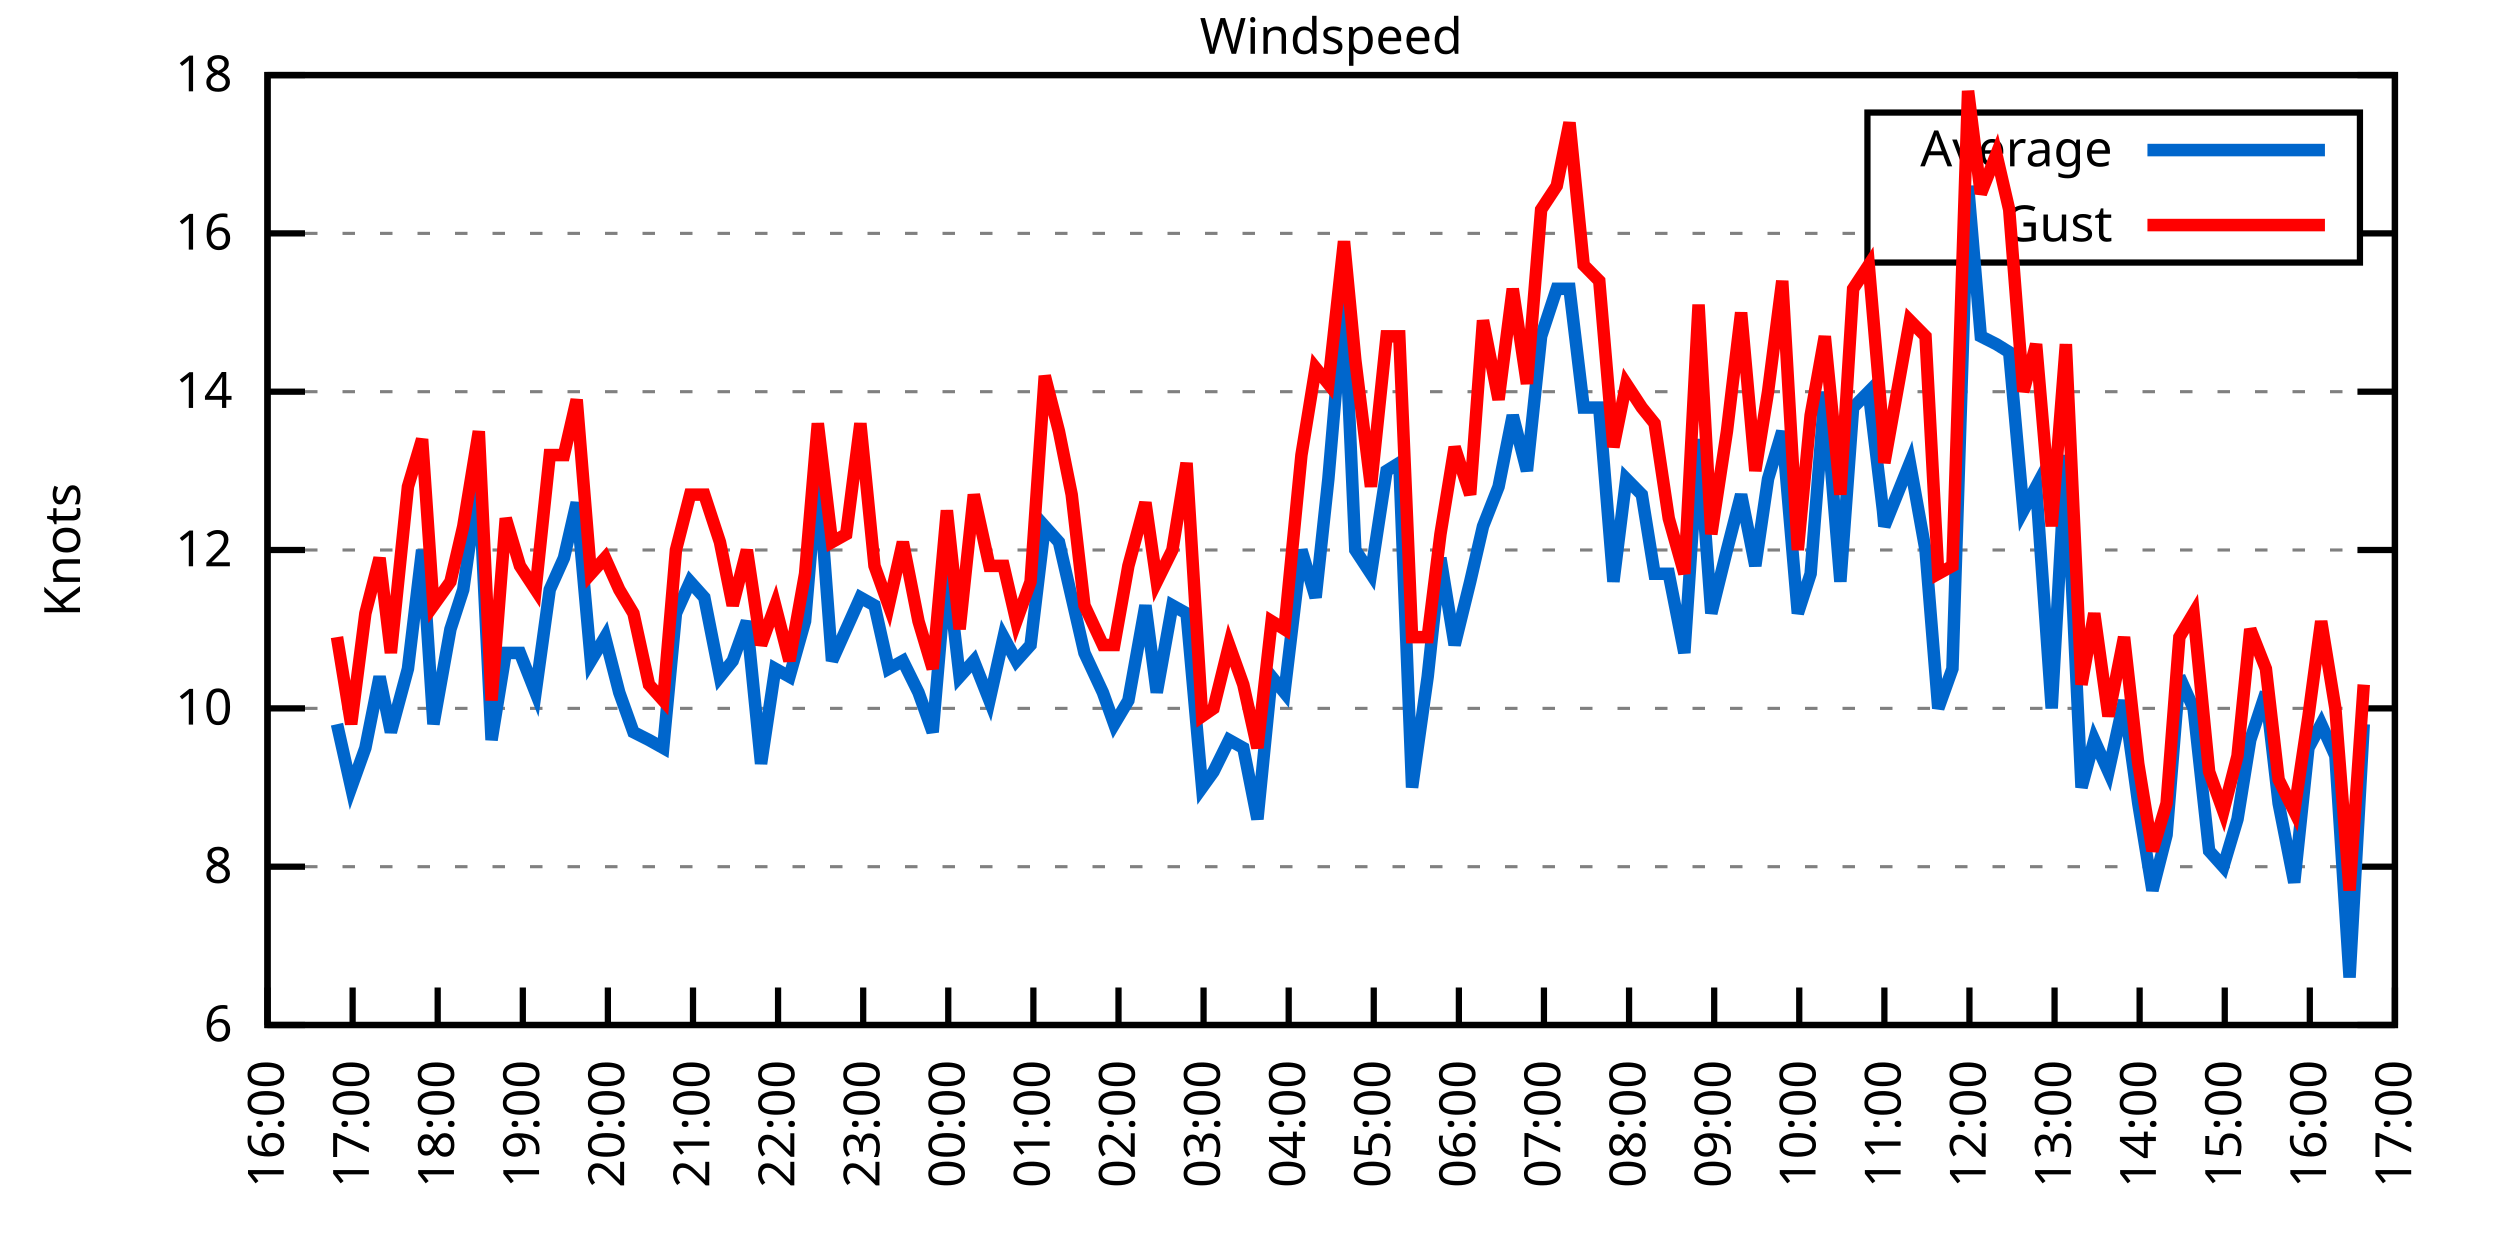
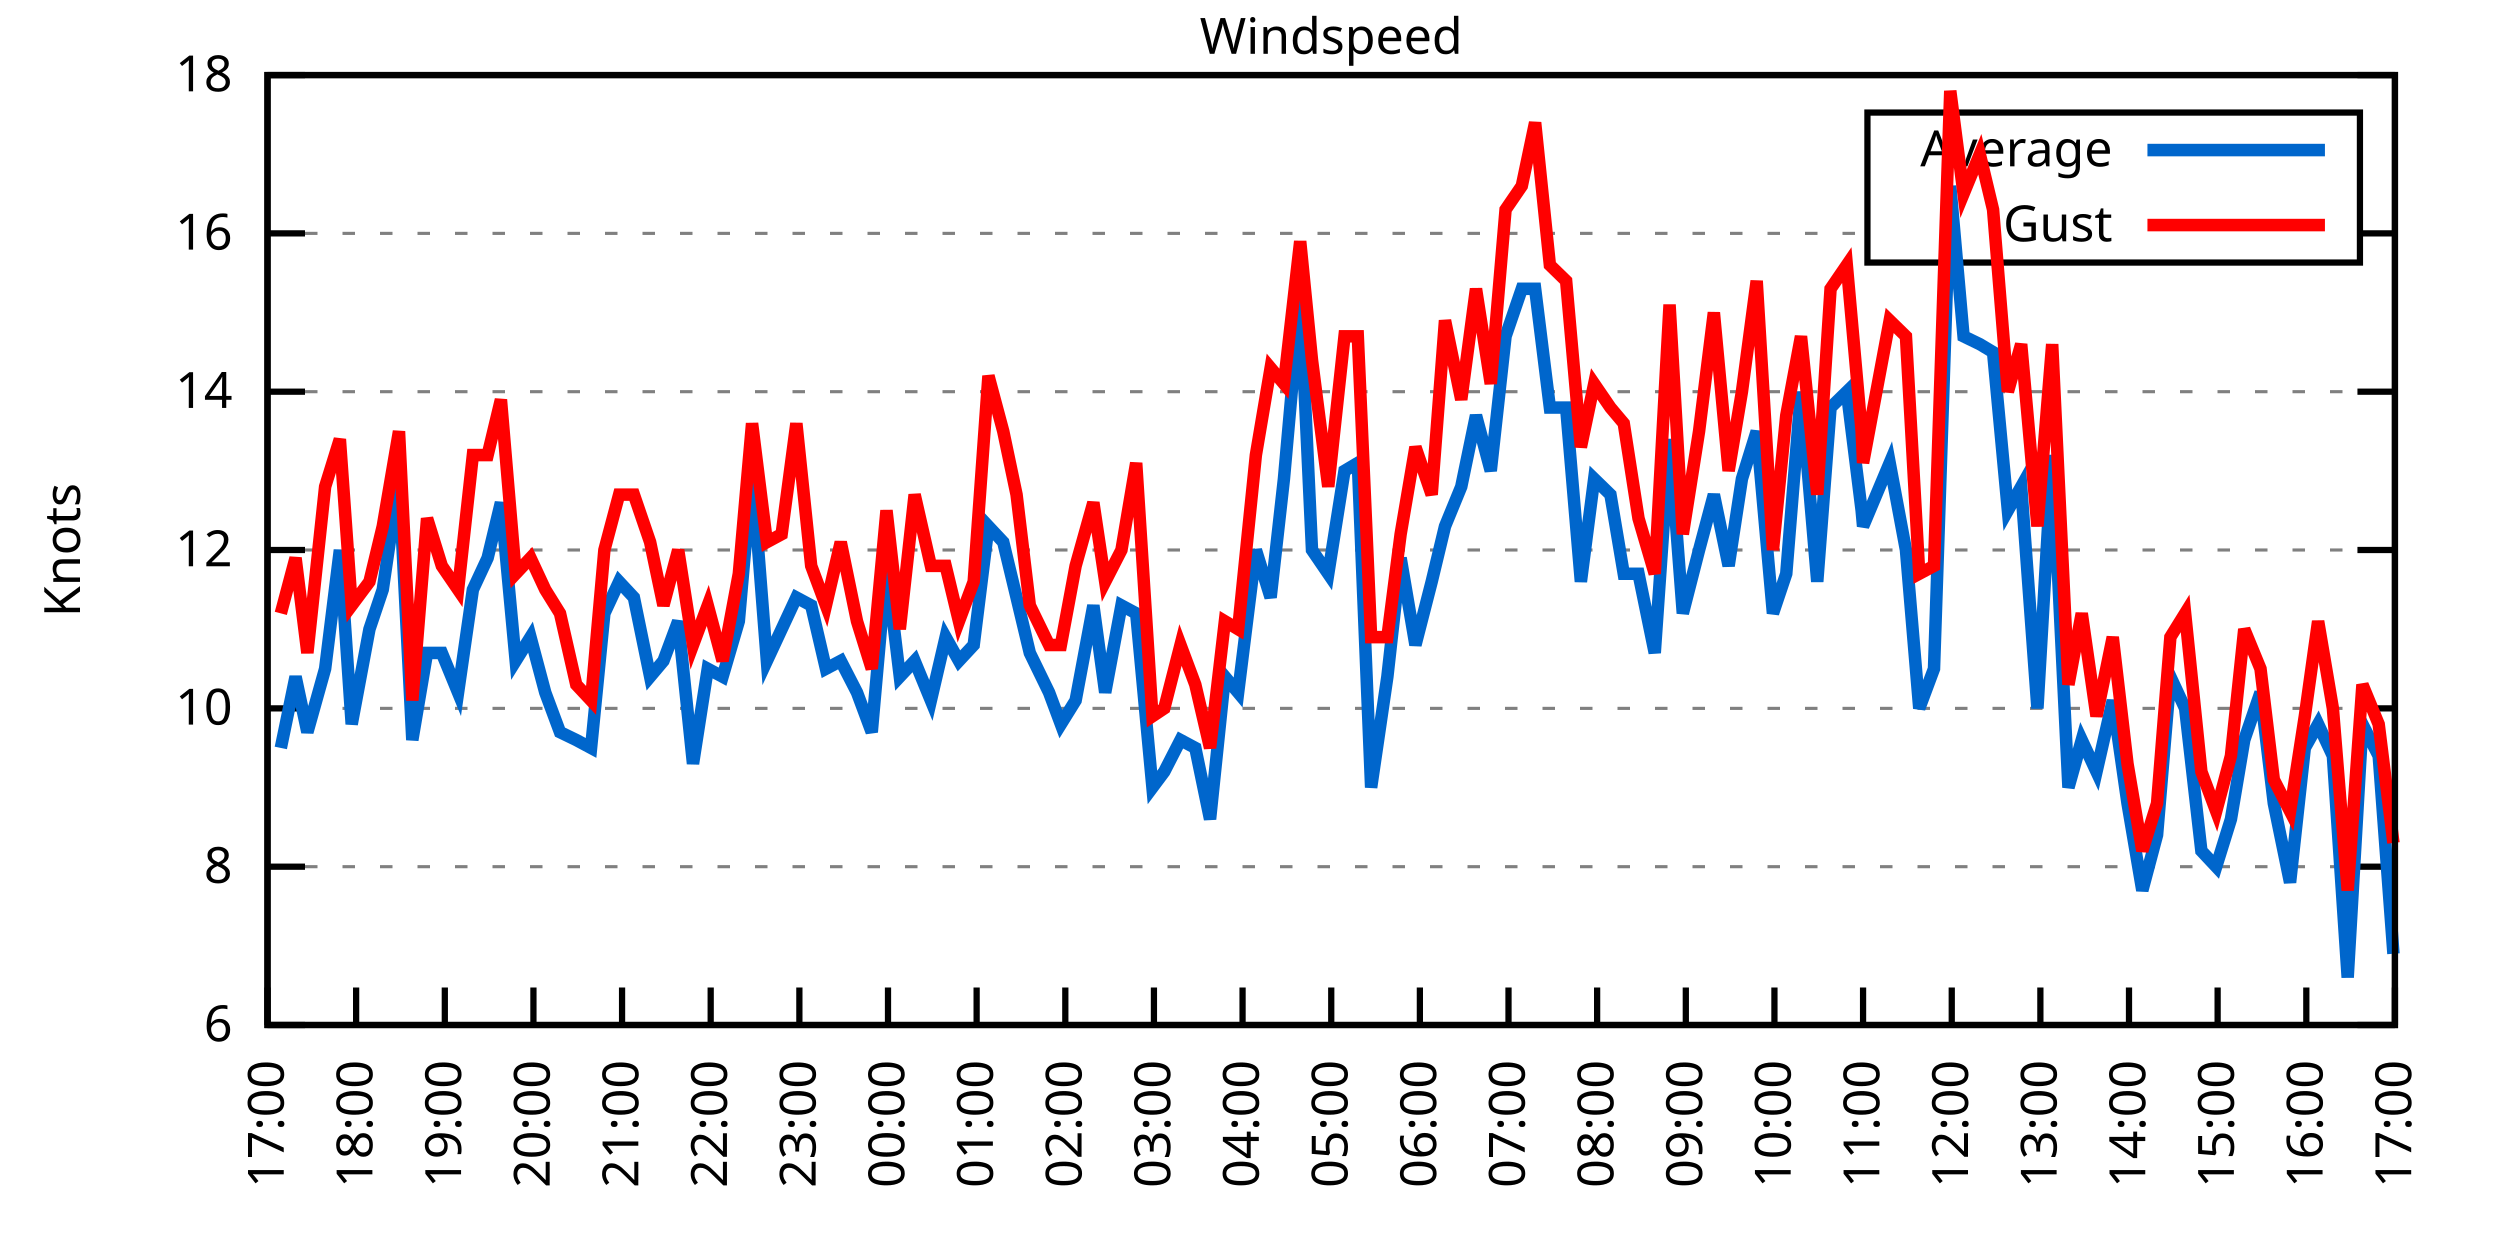
<svg xmlns="http://www.w3.org/2000/svg" xmlns:xlink="http://www.w3.org/1999/xlink" width="400" height="200" viewBox="0 0 400 200">
  <g id="gnuplot_canvas">
    <rect x="0" y="0" width="400" height="200" fill="none" />
    <defs>
      <circle id="gpDot" r="0.5" stroke-width="0.5" stroke="currentColor" />
      <path id="gpPt0" stroke-width="0.333" stroke="currentColor" d="M-1,0 h2 M0,-1 v2" />
      <path id="gpPt1" stroke-width="0.333" stroke="currentColor" d="M-1,-1 L1,1 M1,-1 L-1,1" />
      <path id="gpPt2" stroke-width="0.333" stroke="currentColor" d="M-1,0 L1,0 M0,-1 L0,1 M-1,-1 L1,1 M-1,1 L1,-1" />
      <rect id="gpPt3" stroke-width="0.333" stroke="currentColor" x="-1" y="-1" width="2" height="2" />
      <rect id="gpPt4" stroke-width="0.333" stroke="currentColor" fill="currentColor" x="-1" y="-1" width="2" height="2" />
      <circle id="gpPt5" stroke-width="0.333" stroke="currentColor" cx="0" cy="0" r="1" />
      <use xlink:href="#gpPt5" id="gpPt6" fill="currentColor" stroke="none" />
      <path id="gpPt7" stroke-width="0.333" stroke="currentColor" d="M0,-1.33 L-1.33,0.67 L1.33,0.67 z" />
      <use xlink:href="#gpPt7" id="gpPt8" fill="currentColor" stroke="none" />
      <use xlink:href="#gpPt7" id="gpPt9" stroke="currentColor" transform="rotate(180)" />
      <use xlink:href="#gpPt9" id="gpPt10" fill="currentColor" stroke="none" />
      <use xlink:href="#gpPt3" id="gpPt11" stroke="currentColor" transform="rotate(45)" />
      <use xlink:href="#gpPt11" id="gpPt12" fill="currentColor" stroke="none" />
      <path id="gpPt13" stroke-width="0.333" stroke="currentColor" d="M0,1.330 L1.265,0.411 L0.782,-1.067 L-0.782,-1.076 L-1.265,0.411 z" />
      <use xlink:href="#gpPt13" id="gpPt14" fill="currentColor" stroke="none" />
      <filter id="textbox" filterUnits="objectBoundingBox" x="0" y="0" height="1" width="1">
        <feFlood flood-color="white" flood-opacity="1" result="bgnd" />
        <feComposite in="SourceGraphic" in2="bgnd" operator="atop" />
      </filter>
      <filter id="greybox" filterUnits="objectBoundingBox" x="0" y="0" height="1" width="1">
        <feFlood flood-color="lightgrey" flood-opacity="1" result="grey" />
        <feComposite in="SourceGraphic" in2="grey" operator="atop" />
      </filter>
    </defs>
    <g fill="none" color="white" stroke="currentColor" stroke-width="1.00" stroke-linecap="butt" stroke-linejoin="miter">
</g>
    <g fill="none" color="black" stroke="currentColor" stroke-width="1.00" stroke-linecap="butt" stroke-linejoin="miter">
      <g stroke="none" shape-rendering="crispEdges">
        <polygon fill="rgb(255, 255, 255)" points="42.80,164.00 383.18,164.00 383.18,12.02 42.80,12.02 " />
      </g>
    </g>
    <g fill="none" color="black" stroke="currentColor" stroke-width="1.00" stroke-linecap="butt" stroke-linejoin="miter">
</g>
    <g fill="none" color="black" stroke="black" stroke-width="0.50" stroke-linecap="butt" stroke-linejoin="miter">
</g>
    <g fill="none" color="gray" stroke="currentColor" stroke-width="0.50" stroke-linecap="butt" stroke-linejoin="miter">
      <path stroke="gray" stroke-dasharray="2,4" class="gridline" d="M42.80,164.00 L383.19,164.00  " />
    </g>
    <g fill="none" color="gray" stroke="gray" stroke-width="1.00" stroke-linecap="butt" stroke-linejoin="miter">
</g>
    <g fill="none" color="black" stroke="currentColor" stroke-width="1.00" stroke-linecap="butt" stroke-linejoin="miter">
      <path stroke="black" d="M42.80,164.00 L48.80,164.00 M383.19,164.00 L377.19,164.00  " />
      <g transform="translate(37.20,166.60)" stroke="none" fill="black" font-family="Sans" font-size="8.00" text-anchor="end">
        <text>
          <tspan font-family="Sans"> 6</tspan>
        </text>
      </g>
    </g>
    <g fill="none" color="black" stroke="currentColor" stroke-width="1.00" stroke-linecap="butt" stroke-linejoin="miter">
</g>
    <g fill="none" color="black" stroke="black" stroke-width="0.50" stroke-linecap="butt" stroke-linejoin="miter">
</g>
    <g fill="none" color="gray" stroke="currentColor" stroke-width="0.50" stroke-linecap="butt" stroke-linejoin="miter">
      <path stroke="gray" stroke-dasharray="2,4" class="gridline" d="M42.80,138.67 L383.19,138.67  " />
    </g>
    <g fill="none" color="gray" stroke="gray" stroke-width="1.00" stroke-linecap="butt" stroke-linejoin="miter">
</g>
    <g fill="none" color="black" stroke="currentColor" stroke-width="1.00" stroke-linecap="butt" stroke-linejoin="miter">
      <path stroke="black" d="M42.80,138.67 L48.80,138.67 M383.19,138.67 L377.19,138.67  " />
      <g transform="translate(37.20,141.27)" stroke="none" fill="black" font-family="Sans" font-size="8.00" text-anchor="end">
        <text>
          <tspan font-family="Sans"> 8</tspan>
        </text>
      </g>
    </g>
    <g fill="none" color="black" stroke="currentColor" stroke-width="1.00" stroke-linecap="butt" stroke-linejoin="miter">
</g>
    <g fill="none" color="black" stroke="black" stroke-width="0.50" stroke-linecap="butt" stroke-linejoin="miter">
</g>
    <g fill="none" color="gray" stroke="currentColor" stroke-width="0.50" stroke-linecap="butt" stroke-linejoin="miter">
      <path stroke="gray" stroke-dasharray="2,4" class="gridline" d="M42.80,113.34 L383.19,113.34  " />
    </g>
    <g fill="none" color="gray" stroke="gray" stroke-width="1.00" stroke-linecap="butt" stroke-linejoin="miter">
</g>
    <g fill="none" color="black" stroke="currentColor" stroke-width="1.00" stroke-linecap="butt" stroke-linejoin="miter">
      <path stroke="black" d="M42.80,113.34 L48.80,113.34 M383.19,113.34 L377.19,113.34  " />
      <g transform="translate(37.20,115.94)" stroke="none" fill="black" font-family="Sans" font-size="8.00" text-anchor="end">
        <text>
          <tspan font-family="Sans"> 10</tspan>
        </text>
      </g>
    </g>
    <g fill="none" color="black" stroke="currentColor" stroke-width="1.00" stroke-linecap="butt" stroke-linejoin="miter">
</g>
    <g fill="none" color="black" stroke="black" stroke-width="0.50" stroke-linecap="butt" stroke-linejoin="miter">
</g>
    <g fill="none" color="gray" stroke="currentColor" stroke-width="0.50" stroke-linecap="butt" stroke-linejoin="miter">
      <path stroke="gray" stroke-dasharray="2,4" class="gridline" d="M42.80,88.00 L383.19,88.00  " />
    </g>
    <g fill="none" color="gray" stroke="gray" stroke-width="1.00" stroke-linecap="butt" stroke-linejoin="miter">
</g>
    <g fill="none" color="black" stroke="currentColor" stroke-width="1.00" stroke-linecap="butt" stroke-linejoin="miter">
      <path stroke="black" d="M42.80,88.00 L48.80,88.00 M383.19,88.00 L377.19,88.00  " />
      <g transform="translate(37.20,90.60)" stroke="none" fill="black" font-family="Sans" font-size="8.00" text-anchor="end">
        <text>
          <tspan font-family="Sans"> 12</tspan>
        </text>
      </g>
    </g>
    <g fill="none" color="black" stroke="currentColor" stroke-width="1.00" stroke-linecap="butt" stroke-linejoin="miter">
</g>
    <g fill="none" color="black" stroke="black" stroke-width="0.50" stroke-linecap="butt" stroke-linejoin="miter">
</g>
    <g fill="none" color="gray" stroke="currentColor" stroke-width="0.50" stroke-linecap="butt" stroke-linejoin="miter">
      <path stroke="gray" stroke-dasharray="2,4" class="gridline" d="M42.80,62.67 L383.19,62.67  " />
    </g>
    <g fill="none" color="gray" stroke="gray" stroke-width="1.00" stroke-linecap="butt" stroke-linejoin="miter">
</g>
    <g fill="none" color="black" stroke="currentColor" stroke-width="1.00" stroke-linecap="butt" stroke-linejoin="miter">
      <path stroke="black" d="M42.80,62.67 L48.80,62.67 M383.19,62.67 L377.19,62.67  " />
      <g transform="translate(37.20,65.27)" stroke="none" fill="black" font-family="Sans" font-size="8.00" text-anchor="end">
        <text>
          <tspan font-family="Sans"> 14</tspan>
        </text>
      </g>
    </g>
    <g fill="none" color="black" stroke="currentColor" stroke-width="1.00" stroke-linecap="butt" stroke-linejoin="miter">
</g>
    <g fill="none" color="black" stroke="black" stroke-width="0.50" stroke-linecap="butt" stroke-linejoin="miter">
</g>
    <g fill="none" color="gray" stroke="currentColor" stroke-width="0.50" stroke-linecap="butt" stroke-linejoin="miter">
      <path stroke="gray" stroke-dasharray="2,4" class="gridline" d="M42.80,37.34 L298.79,37.34 M377.59,37.34 L383.19,37.34  " />
    </g>
    <g fill="none" color="gray" stroke="gray" stroke-width="1.00" stroke-linecap="butt" stroke-linejoin="miter">
</g>
    <g fill="none" color="black" stroke="currentColor" stroke-width="1.00" stroke-linecap="butt" stroke-linejoin="miter">
      <path stroke="black" d="M42.80,37.34 L48.80,37.34 M383.19,37.34 L377.19,37.34  " />
      <g transform="translate(37.20,39.94)" stroke="none" fill="black" font-family="Sans" font-size="8.00" text-anchor="end">
        <text>
          <tspan font-family="Sans"> 16</tspan>
        </text>
      </g>
    </g>
    <g fill="none" color="black" stroke="currentColor" stroke-width="1.00" stroke-linecap="butt" stroke-linejoin="miter">
</g>
    <g fill="none" color="black" stroke="black" stroke-width="0.50" stroke-linecap="butt" stroke-linejoin="miter">
</g>
    <g fill="none" color="gray" stroke="currentColor" stroke-width="0.50" stroke-linecap="butt" stroke-linejoin="miter">
      <path stroke="gray" stroke-dasharray="2,4" class="gridline" d="M42.80,12.01 L383.19,12.01  " />
    </g>
    <g fill="none" color="gray" stroke="gray" stroke-width="1.00" stroke-linecap="butt" stroke-linejoin="miter">
</g>
    <g fill="none" color="black" stroke="currentColor" stroke-width="1.00" stroke-linecap="butt" stroke-linejoin="miter">
      <path stroke="black" d="M42.80,12.01 L48.80,12.01 M383.19,12.01 L377.19,12.01  " />
      <g transform="translate(37.20,14.61)" stroke="none" fill="black" font-family="Sans" font-size="8.00" text-anchor="end">
        <text>
          <tspan font-family="Sans"> 18</tspan>
        </text>
      </g>
    </g>
    <g fill="none" color="black" stroke="currentColor" stroke-width="1.00" stroke-linecap="butt" stroke-linejoin="miter">
      <path stroke="black" d="M42.80,164.00 L42.80,158.00  " />
      <g transform="translate(45.40,169.60) rotate(270.00)" stroke="none" fill="black" font-family="Sans" font-size="8.00" text-anchor="end">
        <text>
-           <tspan font-family="Sans">16:00</tspan>
-         </text>
-       </g>
-     </g>
-     <g fill="none" color="black" stroke="currentColor" stroke-width="1.00" stroke-linecap="butt" stroke-linejoin="miter">
-       <path stroke="black" d="M56.42,164.00 L56.42,158.00  " />
-       <g transform="translate(59.02,169.60) rotate(270.00)" stroke="none" fill="black" font-family="Sans" font-size="8.00" text-anchor="end">
-         <text>
          <tspan font-family="Sans">17:00</tspan>
        </text>
      </g>
    </g>
    <g fill="none" color="black" stroke="currentColor" stroke-width="1.00" stroke-linecap="butt" stroke-linejoin="miter">
-       <path stroke="black" d="M70.03,164.00 L70.03,158.00  " />
-       <g transform="translate(72.63,169.60) rotate(270.00)" stroke="none" fill="black" font-family="Sans" font-size="8.00" text-anchor="end">
+       <path stroke="black" d="M56.98,164.00 L56.98,158.00  " />
+       <g transform="translate(59.58,169.60) rotate(270.00)" stroke="none" fill="black" font-family="Sans" font-size="8.00" text-anchor="end">
        <text>
          <tspan font-family="Sans">18:00</tspan>
        </text>
      </g>
    </g>
    <g fill="none" color="black" stroke="currentColor" stroke-width="1.00" stroke-linecap="butt" stroke-linejoin="miter">
-       <path stroke="black" d="M83.65,164.00 L83.65,158.00  " />
-       <g transform="translate(86.25,169.60) rotate(270.00)" stroke="none" fill="black" font-family="Sans" font-size="8.00" text-anchor="end">
+       <path stroke="black" d="M71.17,164.00 L71.17,158.00  " />
+       <g transform="translate(73.77,169.60) rotate(270.00)" stroke="none" fill="black" font-family="Sans" font-size="8.00" text-anchor="end">
        <text>
          <tspan font-family="Sans">19:00</tspan>
        </text>
      </g>
    </g>
    <g fill="none" color="black" stroke="currentColor" stroke-width="1.00" stroke-linecap="butt" stroke-linejoin="miter">
-       <path stroke="black" d="M97.26,164.00 L97.26,158.00  " />
-       <g transform="translate(99.86,169.60) rotate(270.00)" stroke="none" fill="black" font-family="Sans" font-size="8.00" text-anchor="end">
+       <path stroke="black" d="M85.35,164.00 L85.35,158.00  " />
+       <g transform="translate(87.95,169.60) rotate(270.00)" stroke="none" fill="black" font-family="Sans" font-size="8.00" text-anchor="end">
        <text>
          <tspan font-family="Sans">20:00</tspan>
        </text>
      </g>
    </g>
    <g fill="none" color="black" stroke="currentColor" stroke-width="1.00" stroke-linecap="butt" stroke-linejoin="miter">
-       <path stroke="black" d="M110.88,164.00 L110.88,158.00  " />
-       <g transform="translate(113.48,169.60) rotate(270.00)" stroke="none" fill="black" font-family="Sans" font-size="8.00" text-anchor="end">
+       <path stroke="black" d="M99.53,164.00 L99.53,158.00  " />
+       <g transform="translate(102.13,169.60) rotate(270.00)" stroke="none" fill="black" font-family="Sans" font-size="8.00" text-anchor="end">
        <text>
          <tspan font-family="Sans">21:00</tspan>
        </text>
      </g>
    </g>
    <g fill="none" color="black" stroke="currentColor" stroke-width="1.00" stroke-linecap="butt" stroke-linejoin="miter">
-       <path stroke="black" d="M124.49,164.00 L124.49,158.00  " />
-       <g transform="translate(127.09,169.60) rotate(270.00)" stroke="none" fill="black" font-family="Sans" font-size="8.00" text-anchor="end">
+       <path stroke="black" d="M113.71,164.00 L113.71,158.00  " />
+       <g transform="translate(116.31,169.60) rotate(270.00)" stroke="none" fill="black" font-family="Sans" font-size="8.00" text-anchor="end">
        <text>
          <tspan font-family="Sans">22:00</tspan>
        </text>
      </g>
    </g>
    <g fill="none" color="black" stroke="currentColor" stroke-width="1.00" stroke-linecap="butt" stroke-linejoin="miter">
-       <path stroke="black" d="M138.11,164.00 L138.11,158.00  " />
-       <g transform="translate(140.71,169.60) rotate(270.00)" stroke="none" fill="black" font-family="Sans" font-size="8.00" text-anchor="end">
+       <path stroke="black" d="M127.90,164.00 L127.90,158.00  " />
+       <g transform="translate(130.50,169.60) rotate(270.00)" stroke="none" fill="black" font-family="Sans" font-size="8.00" text-anchor="end">
        <text>
          <tspan font-family="Sans">23:00</tspan>
        </text>
      </g>
    </g>
    <g fill="none" color="black" stroke="currentColor" stroke-width="1.00" stroke-linecap="butt" stroke-linejoin="miter">
-       <path stroke="black" d="M151.72,164.00 L151.72,158.00  " />
-       <g transform="translate(154.32,169.60) rotate(270.00)" stroke="none" fill="black" font-family="Sans" font-size="8.00" text-anchor="end">
+       <path stroke="black" d="M142.08,164.00 L142.08,158.00  " />
+       <g transform="translate(144.68,169.60) rotate(270.00)" stroke="none" fill="black" font-family="Sans" font-size="8.00" text-anchor="end">
        <text>
          <tspan font-family="Sans">00:00</tspan>
        </text>
      </g>
    </g>
    <g fill="none" color="black" stroke="currentColor" stroke-width="1.00" stroke-linecap="butt" stroke-linejoin="miter">
-       <path stroke="black" d="M165.34,164.00 L165.34,158.00  " />
-       <g transform="translate(167.94,169.60) rotate(270.00)" stroke="none" fill="black" font-family="Sans" font-size="8.00" text-anchor="end">
+       <path stroke="black" d="M156.26,164.00 L156.26,158.00  " />
+       <g transform="translate(158.86,169.60) rotate(270.00)" stroke="none" fill="black" font-family="Sans" font-size="8.00" text-anchor="end">
        <text>
          <tspan font-family="Sans">01:00</tspan>
        </text>
      </g>
    </g>
    <g fill="none" color="black" stroke="currentColor" stroke-width="1.00" stroke-linecap="butt" stroke-linejoin="miter">
-       <path stroke="black" d="M178.96,164.00 L178.96,158.00  " />
-       <g transform="translate(181.56,169.60) rotate(270.00)" stroke="none" fill="black" font-family="Sans" font-size="8.00" text-anchor="end">
+       <path stroke="black" d="M170.45,164.00 L170.45,158.00  " />
+       <g transform="translate(173.05,169.60) rotate(270.00)" stroke="none" fill="black" font-family="Sans" font-size="8.00" text-anchor="end">
        <text>
          <tspan font-family="Sans">02:00</tspan>
        </text>
      </g>
    </g>
    <g fill="none" color="black" stroke="currentColor" stroke-width="1.00" stroke-linecap="butt" stroke-linejoin="miter">
-       <path stroke="black" d="M192.57,164.00 L192.57,158.00  " />
-       <g transform="translate(195.17,169.60) rotate(270.00)" stroke="none" fill="black" font-family="Sans" font-size="8.00" text-anchor="end">
+       <path stroke="black" d="M184.63,164.00 L184.63,158.00  " />
+       <g transform="translate(187.23,169.60) rotate(270.00)" stroke="none" fill="black" font-family="Sans" font-size="8.00" text-anchor="end">
        <text>
          <tspan font-family="Sans">03:00</tspan>
        </text>
      </g>
    </g>
    <g fill="none" color="black" stroke="currentColor" stroke-width="1.00" stroke-linecap="butt" stroke-linejoin="miter">
-       <path stroke="black" d="M206.19,164.00 L206.19,158.00  " />
-       <g transform="translate(208.79,169.60) rotate(270.00)" stroke="none" fill="black" font-family="Sans" font-size="8.00" text-anchor="end">
+       <path stroke="black" d="M198.81,164.00 L198.81,158.00  " />
+       <g transform="translate(201.41,169.60) rotate(270.00)" stroke="none" fill="black" font-family="Sans" font-size="8.00" text-anchor="end">
        <text>
          <tspan font-family="Sans">04:00</tspan>
        </text>
      </g>
    </g>
    <g fill="none" color="black" stroke="currentColor" stroke-width="1.00" stroke-linecap="butt" stroke-linejoin="miter">
-       <path stroke="black" d="M219.80,164.00 L219.80,158.00  " />
-       <g transform="translate(222.40,169.60) rotate(270.00)" stroke="none" fill="black" font-family="Sans" font-size="8.00" text-anchor="end">
+       <path stroke="black" d="M213.00,164.00 L213.00,158.00  " />
+       <g transform="translate(215.60,169.60) rotate(270.00)" stroke="none" fill="black" font-family="Sans" font-size="8.00" text-anchor="end">
        <text>
          <tspan font-family="Sans">05:00</tspan>
        </text>
      </g>
    </g>
    <g fill="none" color="black" stroke="currentColor" stroke-width="1.00" stroke-linecap="butt" stroke-linejoin="miter">
-       <path stroke="black" d="M233.42,164.00 L233.42,158.00  " />
-       <g transform="translate(236.02,169.60) rotate(270.00)" stroke="none" fill="black" font-family="Sans" font-size="8.00" text-anchor="end">
+       <path stroke="black" d="M227.18,164.00 L227.18,158.00  " />
+       <g transform="translate(229.78,169.60) rotate(270.00)" stroke="none" fill="black" font-family="Sans" font-size="8.00" text-anchor="end">
        <text>
          <tspan font-family="Sans">06:00</tspan>
        </text>
      </g>
    </g>
    <g fill="none" color="black" stroke="currentColor" stroke-width="1.00" stroke-linecap="butt" stroke-linejoin="miter">
-       <path stroke="black" d="M247.03,164.00 L247.03,158.00  " />
-       <g transform="translate(249.63,169.60) rotate(270.00)" stroke="none" fill="black" font-family="Sans" font-size="8.00" text-anchor="end">
+       <path stroke="black" d="M241.36,164.00 L241.36,158.00  " />
+       <g transform="translate(243.96,169.60) rotate(270.00)" stroke="none" fill="black" font-family="Sans" font-size="8.00" text-anchor="end">
        <text>
          <tspan font-family="Sans">07:00</tspan>
        </text>
      </g>
    </g>
    <g fill="none" color="black" stroke="currentColor" stroke-width="1.00" stroke-linecap="butt" stroke-linejoin="miter">
-       <path stroke="black" d="M260.65,164.00 L260.65,158.00  " />
-       <g transform="translate(263.25,169.60) rotate(270.00)" stroke="none" fill="black" font-family="Sans" font-size="8.00" text-anchor="end">
+       <path stroke="black" d="M255.54,164.00 L255.54,158.00  " />
+       <g transform="translate(258.14,169.60) rotate(270.00)" stroke="none" fill="black" font-family="Sans" font-size="8.00" text-anchor="end">
        <text>
          <tspan font-family="Sans">08:00</tspan>
        </text>
      </g>
    </g>
    <g fill="none" color="black" stroke="currentColor" stroke-width="1.00" stroke-linecap="butt" stroke-linejoin="miter">
-       <path stroke="black" d="M274.27,164.00 L274.27,158.00  " />
-       <g transform="translate(276.87,169.60) rotate(270.00)" stroke="none" fill="black" font-family="Sans" font-size="8.00" text-anchor="end">
+       <path stroke="black" d="M269.73,164.00 L269.73,158.00  " />
+       <g transform="translate(272.33,169.60) rotate(270.00)" stroke="none" fill="black" font-family="Sans" font-size="8.00" text-anchor="end">
        <text>
          <tspan font-family="Sans">09:00</tspan>
        </text>
      </g>
    </g>
    <g fill="none" color="black" stroke="currentColor" stroke-width="1.00" stroke-linecap="butt" stroke-linejoin="miter">
-       <path stroke="black" d="M287.88,164.00 L287.88,158.00  " />
-       <g transform="translate(290.48,169.60) rotate(270.00)" stroke="none" fill="black" font-family="Sans" font-size="8.00" text-anchor="end">
+       <path stroke="black" d="M283.91,164.00 L283.91,158.00  " />
+       <g transform="translate(286.51,169.60) rotate(270.00)" stroke="none" fill="black" font-family="Sans" font-size="8.00" text-anchor="end">
        <text>
          <tspan font-family="Sans">10:00</tspan>
        </text>
      </g>
    </g>
    <g fill="none" color="black" stroke="currentColor" stroke-width="1.00" stroke-linecap="butt" stroke-linejoin="miter">
-       <path stroke="black" d="M301.50,164.00 L301.50,158.00  " />
-       <g transform="translate(304.10,169.60) rotate(270.00)" stroke="none" fill="black" font-family="Sans" font-size="8.00" text-anchor="end">
+       <path stroke="black" d="M298.09,164.00 L298.09,158.00  " />
+       <g transform="translate(300.69,169.60) rotate(270.00)" stroke="none" fill="black" font-family="Sans" font-size="8.00" text-anchor="end">
        <text>
          <tspan font-family="Sans">11:00</tspan>
        </text>
      </g>
    </g>
    <g fill="none" color="black" stroke="currentColor" stroke-width="1.00" stroke-linecap="butt" stroke-linejoin="miter">
-       <path stroke="black" d="M315.11,164.00 L315.11,158.00  " />
-       <g transform="translate(317.71,169.60) rotate(270.00)" stroke="none" fill="black" font-family="Sans" font-size="8.00" text-anchor="end">
+       <path stroke="black" d="M312.28,164.00 L312.28,158.00  " />
+       <g transform="translate(314.88,169.60) rotate(270.00)" stroke="none" fill="black" font-family="Sans" font-size="8.00" text-anchor="end">
        <text>
          <tspan font-family="Sans">12:00</tspan>
        </text>
      </g>
    </g>
    <g fill="none" color="black" stroke="currentColor" stroke-width="1.00" stroke-linecap="butt" stroke-linejoin="miter">
-       <path stroke="black" d="M328.73,164.00 L328.73,158.00  " />
-       <g transform="translate(331.33,169.60) rotate(270.00)" stroke="none" fill="black" font-family="Sans" font-size="8.00" text-anchor="end">
+       <path stroke="black" d="M326.46,164.00 L326.46,158.00  " />
+       <g transform="translate(329.06,169.60) rotate(270.00)" stroke="none" fill="black" font-family="Sans" font-size="8.00" text-anchor="end">
        <text>
          <tspan font-family="Sans">13:00</tspan>
        </text>
      </g>
    </g>
    <g fill="none" color="black" stroke="currentColor" stroke-width="1.00" stroke-linecap="butt" stroke-linejoin="miter">
-       <path stroke="black" d="M342.34,164.00 L342.34,158.00  " />
-       <g transform="translate(344.94,169.60) rotate(270.00)" stroke="none" fill="black" font-family="Sans" font-size="8.00" text-anchor="end">
+       <path stroke="black" d="M340.64,164.00 L340.64,158.00  " />
+       <g transform="translate(343.24,169.60) rotate(270.00)" stroke="none" fill="black" font-family="Sans" font-size="8.00" text-anchor="end">
        <text>
          <tspan font-family="Sans">14:00</tspan>
        </text>
      </g>
    </g>
    <g fill="none" color="black" stroke="currentColor" stroke-width="1.00" stroke-linecap="butt" stroke-linejoin="miter">
-       <path stroke="black" d="M355.96,164.00 L355.96,158.00  " />
-       <g transform="translate(358.56,169.60) rotate(270.00)" stroke="none" fill="black" font-family="Sans" font-size="8.00" text-anchor="end">
+       <path stroke="black" d="M354.82,164.00 L354.82,158.00  " />
+       <g transform="translate(357.42,169.60) rotate(270.00)" stroke="none" fill="black" font-family="Sans" font-size="8.00" text-anchor="end">
        <text>
          <tspan font-family="Sans">15:00</tspan>
        </text>
      </g>
    </g>
    <g fill="none" color="black" stroke="currentColor" stroke-width="1.00" stroke-linecap="butt" stroke-linejoin="miter">
-       <path stroke="black" d="M369.57,164.00 L369.57,158.00  " />
-       <g transform="translate(372.17,169.60) rotate(270.00)" stroke="none" fill="black" font-family="Sans" font-size="8.00" text-anchor="end">
+       <path stroke="black" d="M369.01,164.00 L369.01,158.00  " />
+       <g transform="translate(371.61,169.60) rotate(270.00)" stroke="none" fill="black" font-family="Sans" font-size="8.00" text-anchor="end">
        <text>
          <tspan font-family="Sans">16:00</tspan>
        </text>
      </g>
    </g>
    <g fill="none" color="black" stroke="currentColor" stroke-width="1.00" stroke-linecap="butt" stroke-linejoin="miter">
      <path stroke="black" d="M383.19,164.00 L383.19,158.00  " />
      <g transform="translate(385.79,169.60) rotate(270.00)" stroke="none" fill="black" font-family="Sans" font-size="8.00" text-anchor="end">
        <text>
          <tspan font-family="Sans">17:00</tspan>
        </text>
      </g>
    </g>
    <g fill="none" color="black" stroke="currentColor" stroke-width="1.00" stroke-linecap="butt" stroke-linejoin="miter">
</g>
    <g fill="none" color="black" stroke="currentColor" stroke-width="1.00" stroke-linecap="butt" stroke-linejoin="miter">
      <path stroke="black" d="M42.80,12.01 L42.80,164.00 L383.19,164.00 L383.19,12.01 L42.80,12.01 Z  " />
    </g>
    <g fill="none" color="black" stroke="currentColor" stroke-width="1.00" stroke-linecap="butt" stroke-linejoin="miter">
</g>
    <g fill="none" color="black" stroke="currentColor" stroke-width="1.00" stroke-linecap="butt" stroke-linejoin="miter">
      <path stroke="black" d="M298.79,42.01 L298.79,18.01 L377.59,18.01 L377.59,42.01 L298.79,42.01 Z  " />
    </g>
    <g id="Windspeed_plot_1">
      <g fill="none" color="white" stroke="black" stroke-width="2.00" stroke-linecap="butt" stroke-linejoin="miter">
</g>
      <g fill="none" color="black" stroke="currentColor" stroke-width="2.00" stroke-linecap="butt" stroke-linejoin="miter">
        <g transform="translate(337.99,26.61)" stroke="none" fill="black" font-family="Sans" font-size="8.00" text-anchor="end">
          <text>
            <tspan font-family="Sans">Average</tspan>
          </text>
        </g>
      </g>
      <g fill="none" color="black" stroke="currentColor" stroke-width="2.00" stroke-linecap="butt" stroke-linejoin="miter">
-         <path stroke="rgb(  0, 102, 204)" d="M343.59,24.01 L371.99,24.01 M53.92,115.87 L56.19,126.00 L58.46,119.67 L60.73,108.27 L62.54,117.14 L65.27,107.00   L67.54,88.00 L69.35,115.87 L72.07,100.67 L74.12,94.34 L76.61,76.61 L78.65,118.40 L80.92,104.47 L83.19,104.47   L85.69,110.80 L87.96,94.34 L90.23,89.27 L92.27,80.41 L94.54,105.74 L96.81,101.94 L99.08,110.80 L101.35,117.14   L103.84,118.40 L106.11,119.67 L108.15,98.14 L110.42,93.07 L112.69,95.60 L115.19,108.27 L117.23,105.74 L119.50,99.40   L121.77,122.20 L124.04,107.00 L126.31,108.27 L128.81,99.40 L130.85,75.34 L133.12,105.74 L135.39,100.67 L137.66,95.60   L139.92,96.87 L142.19,107.00 L144.46,105.74 L146.96,110.80 L149.23,117.14 L151.50,90.54 L153.54,108.27 L155.81,105.74   L158.31,112.07 L160.57,101.94 L162.62,105.74 L164.89,103.20 L167.16,84.21 L169.43,86.74 L171.47,95.60 L173.51,104.47   L176.46,110.80 L178.28,115.87 L180.54,112.07 L183.27,96.87 L185.08,110.80 L187.58,96.87 L189.85,98.14 L192.34,126.00   L194.16,123.47 L196.66,118.40 L198.93,119.67 L201.19,131.07 L203.46,108.27 L205.51,110.80 L208.23,88.00 L210.50,95.60   L212.54,76.61 L215.04,47.47 L216.85,88.00 L219.35,91.80 L221.85,75.34 L223.89,74.07 L225.93,126.00 L228.43,108.27   L230.47,89.27 L232.74,103.20 L235.23,93.07 L237.28,84.21 L239.77,77.87 L242.04,66.47 L244.31,75.34 L246.58,53.81   L249.08,46.21 L251.12,46.21 L253.39,65.21 L255.88,65.21 L258.15,93.07 L260.20,76.61 L262.69,79.14 L264.73,91.80   L267.00,91.80 L269.50,104.47 L271.77,70.27 L273.81,98.14 L276.31,88.00 L278.58,79.14 L280.85,90.54 L282.89,76.61   L285.16,69.01 L287.65,98.14 L289.70,91.80 L291.97,62.67 L294.46,93.07 L296.50,65.21 L299.00,62.67 L301.27,81.67   L301.50,84.21 L305.58,74.07 L308.08,88.00 L310.12,113.34 L312.39,107.00 L314.89,29.74 L316.93,53.81 L319.42,55.07   L321.47,56.34 L323.74,81.67 L325.78,77.87 L328.27,113.34 L330.54,72.81 L333.04,126.00 L335.08,118.40 L337.35,123.47   L339.85,112.07 L342.12,128.54 L344.39,142.47 L346.65,133.60 L348.70,108.27 L350.97,113.34 L353.46,136.14 L355.73,138.67   L358.00,131.07 L360.04,118.40 L362.54,110.80 L364.58,128.54 L367.08,141.20 L369.35,119.67 L371.39,115.87 L373.66,120.94   L375.93,156.40 L378.20,115.87  " />
+         <path stroke="rgb(  0, 102, 204)" d="M343.59,24.01 L371.99,24.01 M44.93,119.67 L47.29,108.27 L49.18,117.14 L52.02,107.00 L54.38,88.00 L56.27,115.87   L59.11,100.67 L61.24,94.34 L63.84,76.61 L65.97,118.40 L68.33,104.47 L70.69,104.47 L73.29,110.80 L75.66,94.34   L78.02,89.27 L80.15,80.41 L82.51,105.74 L84.88,101.94 L87.24,110.80 L89.60,117.14 L92.20,118.40 L94.57,119.67   L96.70,98.14 L99.06,93.07 L101.42,95.60 L104.02,108.27 L106.15,105.74 L108.51,99.40 L110.88,122.20 L113.24,107.00   L115.61,108.27 L118.21,99.40 L120.33,75.34 L122.70,105.74 L125.06,100.67 L127.42,95.60 L129.79,96.87 L132.15,107.00   L134.52,105.74 L137.12,110.80 L139.48,117.14 L141.84,90.54 L143.97,108.27 L146.34,105.74 L148.94,112.07 L151.30,101.94   L153.43,105.74 L155.79,103.20 L158.15,84.21 L160.52,86.74 L162.65,95.60 L164.77,104.47 L167.85,110.80 L169.74,115.87   L172.10,112.07 L174.94,96.87 L176.83,110.80 L179.43,96.87 L181.79,98.14 L184.39,126.00 L186.28,123.47 L188.88,118.40   L191.25,119.67 L193.61,131.07 L195.98,108.27 L198.10,110.80 L200.94,88.00 L203.30,95.60 L205.43,76.61 L208.03,47.47   L209.92,88.00 L212.52,91.80 L215.12,75.34 L217.25,74.07 L219.38,126.00 L221.98,108.27 L224.10,89.27 L226.47,103.20   L229.07,93.07 L231.20,84.21 L233.80,77.87 L236.16,66.47 L238.52,75.34 L240.89,53.81 L243.49,46.21 L245.62,46.21   L247.98,65.21 L250.58,65.21 L252.94,93.07 L255.07,76.61 L257.67,79.14 L259.80,91.80 L262.16,91.80 L264.76,104.47   L267.13,70.27 L269.25,98.14 L271.85,88.00 L274.22,79.14 L276.58,90.54 L278.71,76.61 L281.07,69.01 L283.67,98.14   L285.80,91.80 L288.16,62.67 L290.76,93.07 L292.89,65.21 L295.49,62.67 L297.86,81.67 L298.09,84.21 L302.35,74.07   L304.95,88.00 L307.08,113.34 L309.44,107.00 L312.04,29.74 L314.17,53.81 L316.77,55.07 L318.89,56.34 L321.26,81.67   L323.39,77.87 L325.99,113.34 L328.35,72.81 L330.95,126.00 L333.08,118.40 L335.44,123.47 L338.04,112.07 L340.40,128.54   L342.77,142.47 L345.13,133.60 L347.26,108.27 L349.62,113.34 L352.22,136.14 L354.59,138.67 L356.95,131.07 L359.08,118.40   L361.68,110.80 L363.81,128.54 L366.41,141.20 L368.77,119.67 L370.90,115.87 L373.26,120.94 L375.63,156.40 L377.99,115.87   L380.59,120.94 L382.95,152.60  " />
      </g>
    </g>
    <g id="Windspeed_plot_2">
      <g fill="none" color="black" stroke="currentColor" stroke-width="2.00" stroke-linecap="butt" stroke-linejoin="miter">
        <g transform="translate(337.99,38.61)" stroke="none" fill="black" font-family="Sans" font-size="8.00" text-anchor="end">
          <text>
            <tspan font-family="Sans">Gust</tspan>
          </text>
        </g>
      </g>
      <g fill="none" color="black" stroke="currentColor" stroke-width="2.00" stroke-linecap="butt" stroke-linejoin="miter">
-         <path stroke="rgb(255,   0,   0)" d="M343.59,36.01 L371.99,36.01 M53.92,101.94 L56.19,115.87 L58.46,98.14 L60.73,89.27 L62.54,104.47 L65.27,77.87   L67.54,70.27 L69.35,96.87 L72.07,93.07 L74.12,84.21 L76.61,69.01 L78.65,112.07 L80.92,82.94 L83.19,90.54   L85.69,94.34 L87.96,72.81 L90.23,72.81 L92.27,63.94 L94.54,91.80 L96.81,89.27 L99.08,94.34 L101.35,98.14   L103.84,109.54 L106.11,112.07 L108.15,88.00 L110.42,79.14 L112.69,79.14 L115.19,86.74 L117.23,96.87 L119.50,88.00   L121.77,103.20 L124.04,96.87 L126.31,105.74 L128.81,91.80 L130.85,67.74 L133.12,86.74 L135.39,85.47 L137.66,67.74   L139.92,90.54 L142.19,96.87 L144.46,86.74 L146.96,99.40 L149.23,107.00 L151.50,81.67 L153.54,100.67 L155.81,79.14   L158.31,90.54 L160.57,90.54 L162.62,99.40 L164.89,93.07 L167.16,60.14 L169.43,69.01 L171.47,79.14 L173.51,96.87   L176.46,103.20 L178.28,103.20 L180.54,90.54 L183.27,80.41 L185.08,93.07 L187.58,88.00 L189.85,74.07 L192.34,114.60   L194.16,113.34 L196.66,103.20 L198.93,109.54 L201.19,119.67 L203.46,99.40 L205.51,100.67 L208.23,72.81 L210.50,58.87   L212.54,61.41 L215.04,38.61 L216.85,57.61 L219.35,77.87 L221.85,53.81 L223.89,53.81 L225.93,101.94 L228.43,101.94   L230.47,85.47 L232.74,71.54 L235.23,79.14 L237.28,51.27 L239.77,63.94 L242.04,46.21 L244.31,61.41 L246.58,33.54   L249.08,29.74 L251.12,19.61 L253.39,42.41 L255.88,44.94 L258.15,71.54 L260.20,61.41 L262.69,65.21 L264.73,67.74   L267.00,82.94 L269.50,91.80 L271.77,48.74 L273.81,85.47 L276.31,69.01 L278.58,50.01 L280.85,75.34 L282.89,62.67   L285.16,44.94 L287.65,88.00 L289.70,66.47 L291.97,53.81 L294.46,79.14 L296.50,46.21 L299.00,42.41 L301.27,69.01   L301.50,74.07 L305.58,51.27 L308.08,53.81 L310.12,91.80 L312.39,90.54 L314.89,14.54 L316.93,31.01 L319.42,24.68   L321.47,33.54 L323.74,62.67 L325.78,55.07 L328.27,84.21 L330.54,55.07 L333.04,109.54 L335.08,98.14 L337.35,114.60   L339.85,101.94 L342.12,122.20 L344.39,136.14 L346.65,128.54 L348.70,101.94 L350.97,98.14 L353.46,123.47 L355.73,129.80   L358.00,120.94 L360.04,100.67 L362.54,107.00 L364.58,124.74 L367.08,129.80 L369.35,114.60 L371.39,99.40 L373.66,113.34   L375.93,142.47 L378.20,109.54  " />
+         <path stroke="rgb(255,   0,   0)" d="M343.59,36.01 L371.99,36.01 M44.93,98.14 L47.29,89.27 L49.18,104.47 L52.02,77.87 L54.38,70.27 L56.27,96.87   L59.11,93.07 L61.24,84.21 L63.84,69.01 L65.97,112.07 L68.33,82.94 L70.69,90.54 L73.29,94.34 L75.66,72.81   L78.02,72.81 L80.15,63.94 L82.51,91.80 L84.88,89.27 L87.24,94.34 L89.60,98.14 L92.20,109.54 L94.57,112.07   L96.70,88.00 L99.06,79.14 L101.42,79.14 L104.02,86.74 L106.15,96.87 L108.51,88.00 L110.88,103.20 L113.24,96.87   L115.61,105.74 L118.21,91.80 L120.33,67.74 L122.70,86.74 L125.06,85.47 L127.42,67.74 L129.79,90.54 L132.15,96.87   L134.52,86.74 L137.12,99.40 L139.48,107.00 L141.84,81.67 L143.97,100.67 L146.34,79.14 L148.94,90.54 L151.30,90.54   L153.43,99.40 L155.79,93.07 L158.15,60.14 L160.52,69.01 L162.65,79.14 L164.77,96.87 L167.85,103.20 L169.74,103.20   L172.10,90.54 L174.94,80.41 L176.83,93.07 L179.43,88.00 L181.79,74.07 L184.39,114.60 L186.28,113.34 L188.88,103.20   L191.25,109.54 L193.61,119.67 L195.98,99.40 L198.10,100.67 L200.94,72.81 L203.30,58.87 L205.43,61.41 L208.03,38.61   L209.92,57.61 L212.52,77.87 L215.12,53.81 L217.25,53.81 L219.38,101.94 L221.98,101.94 L224.10,85.47 L226.47,71.54   L229.07,79.14 L231.20,51.27 L233.80,63.94 L236.16,46.21 L238.52,61.41 L240.89,33.54 L243.49,29.74 L245.62,19.61   L247.98,42.41 L250.58,44.94 L252.94,71.54 L255.07,61.41 L257.67,65.21 L259.80,67.74 L262.16,82.94 L264.76,91.80   L267.13,48.74 L269.25,85.47 L271.85,69.01 L274.22,50.01 L276.58,75.34 L278.71,62.67 L281.07,44.94 L283.67,88.00   L285.80,66.47 L288.16,53.81 L290.76,79.14 L292.89,46.21 L295.49,42.41 L297.86,69.01 L298.09,74.07 L302.35,51.27   L304.95,53.81 L307.08,91.80 L309.44,90.54 L312.04,14.54 L314.17,31.01 L316.77,24.68 L318.89,33.54 L321.26,62.67   L323.39,55.07 L325.99,84.21 L328.35,55.07 L330.95,109.54 L333.08,98.14 L335.44,114.60 L338.04,101.94 L340.40,122.20   L342.77,136.14 L345.13,128.54 L347.26,101.94 L349.62,98.14 L352.22,123.47 L354.59,129.80 L356.95,120.94 L359.08,100.67   L361.68,107.00 L363.81,124.74 L366.41,129.80 L368.77,114.60 L370.90,99.40 L373.26,113.34 L375.63,142.47 L377.99,109.54   L380.59,115.87 L382.95,134.87  " />
      </g>
    </g>
    <g fill="none" color="black" stroke="currentColor" stroke-width="2.00" stroke-linecap="butt" stroke-linejoin="miter">
</g>
    <g fill="none" color="black" stroke="black" stroke-width="1.00" stroke-linecap="butt" stroke-linejoin="miter">
</g>
    <g fill="none" color="black" stroke="currentColor" stroke-width="1.00" stroke-linecap="butt" stroke-linejoin="miter">
      <path stroke="black" d="M42.80,12.01 L42.80,164.00 L383.19,164.00 L383.19,12.01 L42.80,12.01 Z  " />
      <g transform="translate(12.80,88.01) rotate(270.00)" stroke="none" fill="black" font-family="Sans" font-size="8.00" text-anchor="middle">
        <text>
          <tspan font-family="Sans">Knots</tspan>
        </text>
      </g>
    </g>
    <g fill="none" color="black" stroke="currentColor" stroke-width="1.00" stroke-linecap="butt" stroke-linejoin="miter">
</g>
    <g fill="none" color="black" stroke="currentColor" stroke-width="1.00" stroke-linecap="butt" stroke-linejoin="miter">
      <g transform="translate(212.99,8.61)" stroke="none" fill="black" font-family="Sans" font-size="8.00" text-anchor="middle">
        <text>
          <tspan font-family="Sans">Windspeed</tspan>
        </text>
      </g>
    </g>
    <g fill="none" color="black" stroke="currentColor" stroke-width="1.00" stroke-linecap="butt" stroke-linejoin="miter">
</g>
  </g>
</svg>
